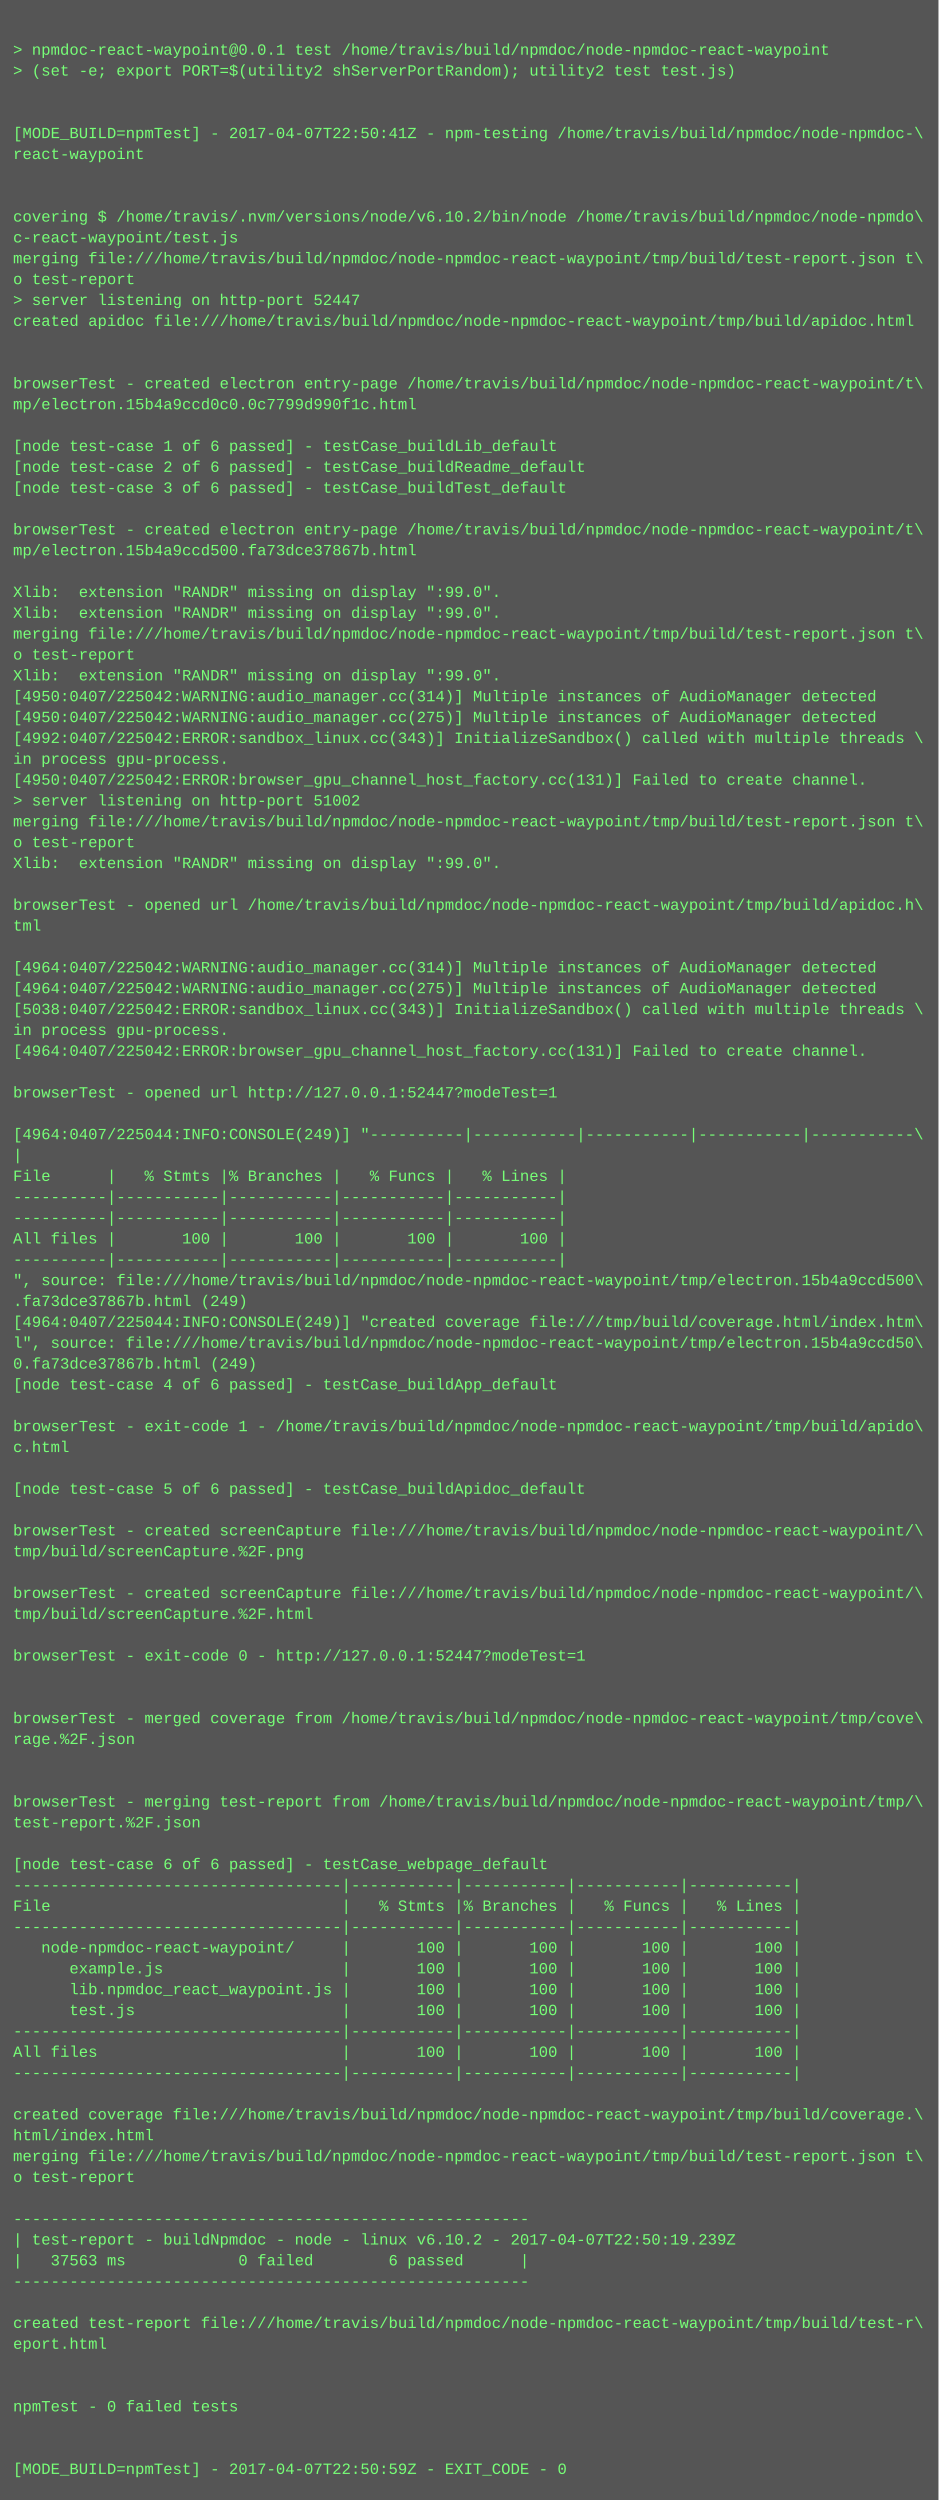
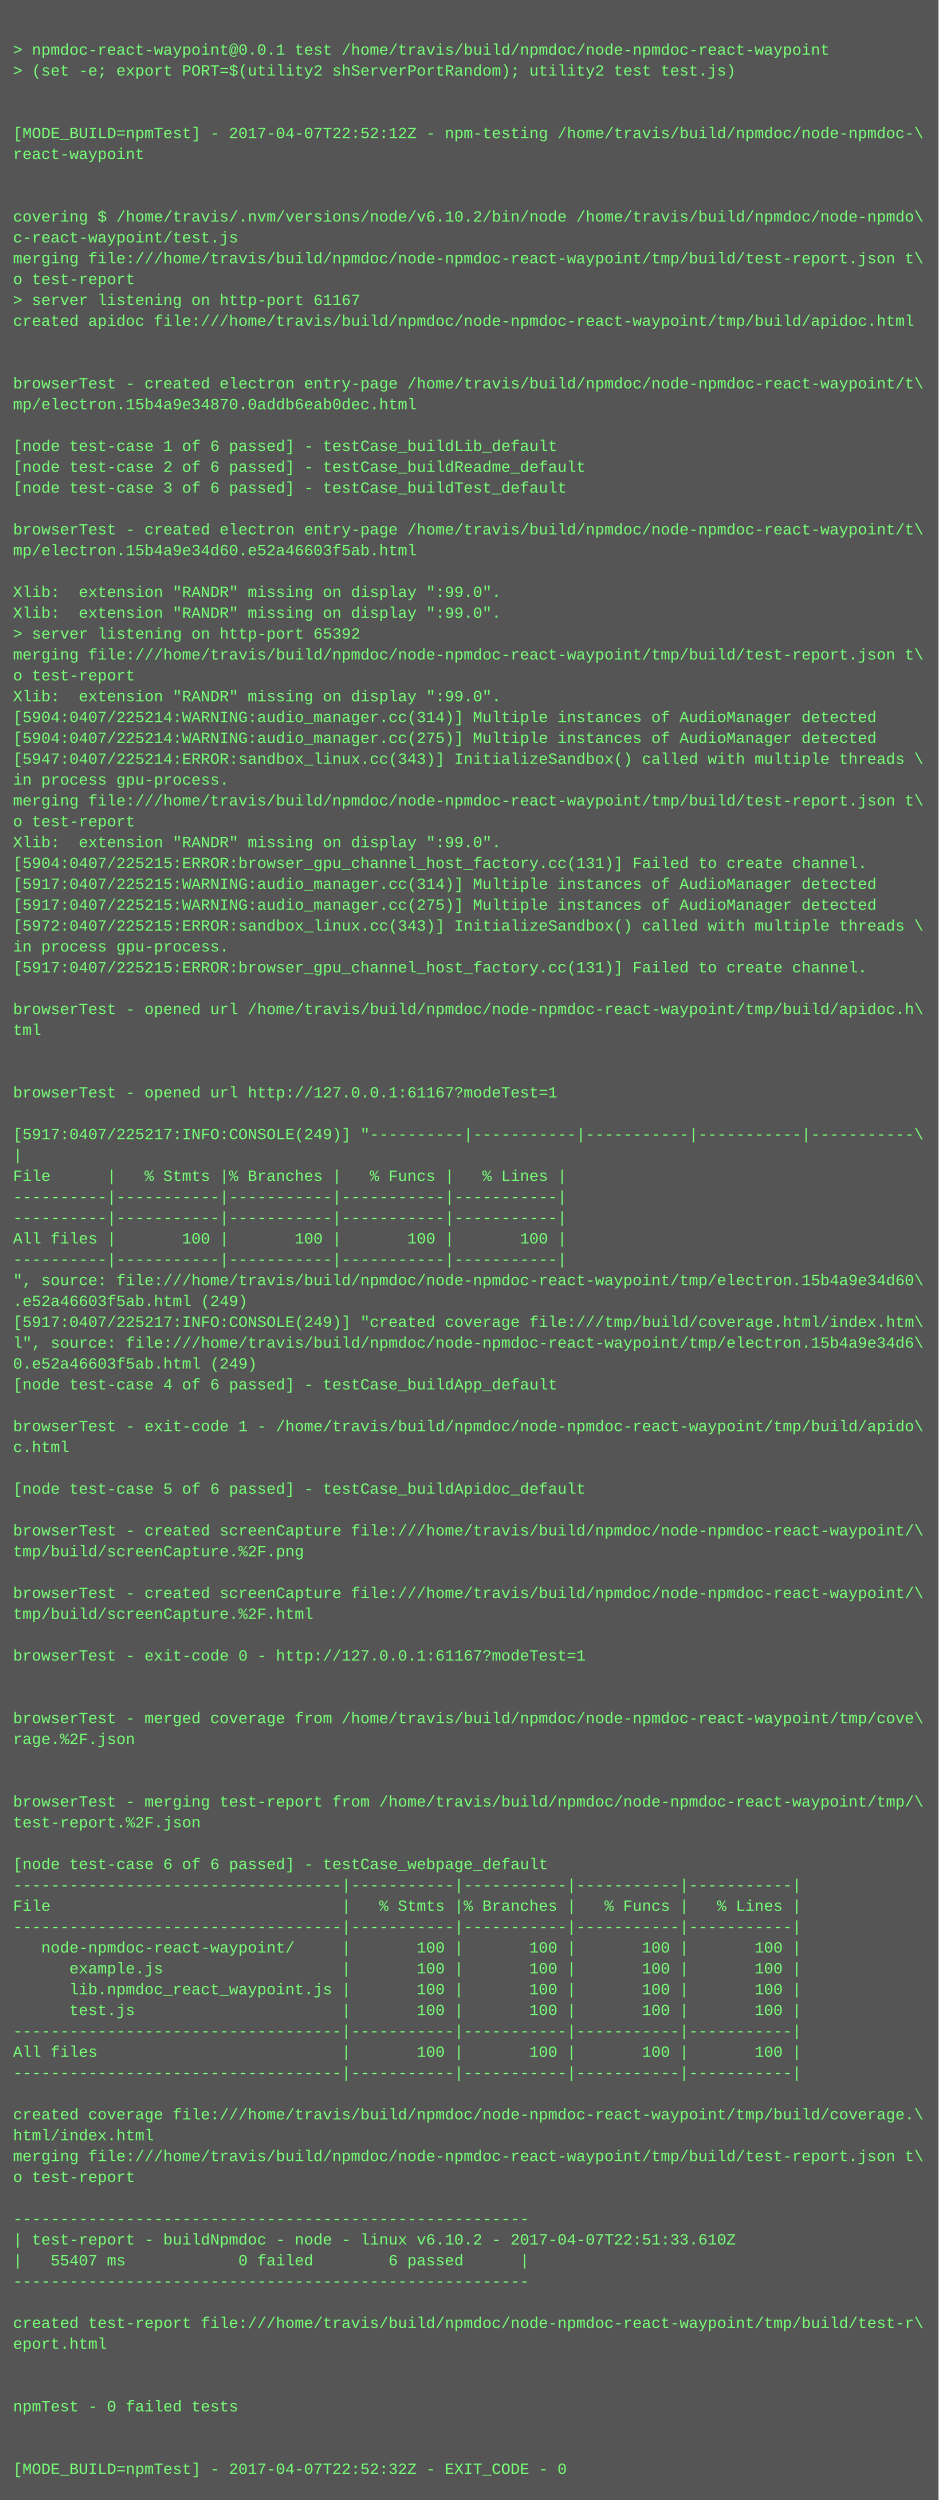
<svg xmlns="http://www.w3.org/2000/svg" height="1918" width="720">
  <rect height="1918" fill="#555" width="720" />
  <text fill="#7f7" font-family="Courier New" font-size="12" xml:space="preserve">
    <tspan x="10" y="26" />
    <tspan x="10" y="42">&gt; npmdoc-react-waypoint@0.0.1 test /home/travis/build/npmdoc/node-npmdoc-react-waypoint</tspan>
    <tspan x="10" y="58">&gt; (set -e; export PORT=$(utility2 shServerPortRandom); utility2 test test.js)</tspan>
    <tspan x="10" y="74" />
    <tspan x="10" y="90" />
-     <tspan x="10" y="106">[MODE_BUILD=npmTest] - 2017-04-07T22:50:41Z - npm-testing /home/travis/build/npmdoc/node-npmdoc-\</tspan>
+     <tspan x="10" y="106">[MODE_BUILD=npmTest] - 2017-04-07T22:52:12Z - npm-testing /home/travis/build/npmdoc/node-npmdoc-\</tspan>
    <tspan x="10" y="122">react-waypoint</tspan>
    <tspan x="10" y="138" />
    <tspan x="10" y="154" />
    <tspan x="10" y="170">covering $ /home/travis/.nvm/versions/node/v6.10.2/bin/node /home/travis/build/npmdoc/node-npmdo\</tspan>
    <tspan x="10" y="186">c-react-waypoint/test.js</tspan>
    <tspan x="10" y="202">merging file:///home/travis/build/npmdoc/node-npmdoc-react-waypoint/tmp/build/test-report.json t\</tspan>
    <tspan x="10" y="218">o test-report</tspan>
-     <tspan x="10" y="234">&gt; server listening on http-port 52447</tspan>
+     <tspan x="10" y="234">&gt; server listening on http-port 61167</tspan>
    <tspan x="10" y="250">created apidoc file:///home/travis/build/npmdoc/node-npmdoc-react-waypoint/tmp/build/apidoc.html</tspan>
    <tspan x="10" y="266" />
    <tspan x="10" y="282" />
    <tspan x="10" y="298">browserTest - created electron entry-page /home/travis/build/npmdoc/node-npmdoc-react-waypoint/t\</tspan>
-     <tspan x="10" y="314">mp/electron.15b4a9ccd0c0.0c7799d990f1c.html</tspan>
+     <tspan x="10" y="314">mp/electron.15b4a9e34870.0addb6eab0dec.html</tspan>
    <tspan x="10" y="330" />
    <tspan x="10" y="346">[node test-case 1 of 6 passed] - testCase_buildLib_default</tspan>
    <tspan x="10" y="362">[node test-case 2 of 6 passed] - testCase_buildReadme_default</tspan>
    <tspan x="10" y="378">[node test-case 3 of 6 passed] - testCase_buildTest_default</tspan>
    <tspan x="10" y="394" />
    <tspan x="10" y="410">browserTest - created electron entry-page /home/travis/build/npmdoc/node-npmdoc-react-waypoint/t\</tspan>
-     <tspan x="10" y="426">mp/electron.15b4a9ccd500.fa73dce37867b.html</tspan>
+     <tspan x="10" y="426">mp/electron.15b4a9e34d60.e52a46603f5ab.html</tspan>
    <tspan x="10" y="442" />
    <tspan x="10" y="458">Xlib:  extension "RANDR" missing on display ":99.0".</tspan>
    <tspan x="10" y="474">Xlib:  extension "RANDR" missing on display ":99.0".</tspan>
-     <tspan x="10" y="490">merging file:///home/travis/build/npmdoc/node-npmdoc-react-waypoint/tmp/build/test-report.json t\</tspan>
-     <tspan x="10" y="506">o test-report</tspan>
-     <tspan x="10" y="522">Xlib:  extension "RANDR" missing on display ":99.0".</tspan>
-     <tspan x="10" y="538">[4950:0407/225042:WARNING:audio_manager.cc(314)] Multiple instances of AudioManager detected</tspan>
-     <tspan x="10" y="554">[4950:0407/225042:WARNING:audio_manager.cc(275)] Multiple instances of AudioManager detected</tspan>
-     <tspan x="10" y="570">[4992:0407/225042:ERROR:sandbox_linux.cc(343)] InitializeSandbox() called with multiple threads \</tspan>
-     <tspan x="10" y="586">in process gpu-process. </tspan>
-     <tspan x="10" y="602">[4950:0407/225042:ERROR:browser_gpu_channel_host_factory.cc(131)] Failed to create channel.</tspan>
-     <tspan x="10" y="618">&gt; server listening on http-port 51002</tspan>
-     <tspan x="10" y="634">merging file:///home/travis/build/npmdoc/node-npmdoc-react-waypoint/tmp/build/test-report.json t\</tspan>
-     <tspan x="10" y="650">o test-report</tspan>
-     <tspan x="10" y="666">Xlib:  extension "RANDR" missing on display ":99.0".</tspan>
-     <tspan x="10" y="682" />
-     <tspan x="10" y="698">browserTest - opened url /home/travis/build/npmdoc/node-npmdoc-react-waypoint/tmp/build/apidoc.h\</tspan>
-     <tspan x="10" y="714">tml</tspan>
-     <tspan x="10" y="730" />
-     <tspan x="10" y="746">[4964:0407/225042:WARNING:audio_manager.cc(314)] Multiple instances of AudioManager detected</tspan>
-     <tspan x="10" y="762">[4964:0407/225042:WARNING:audio_manager.cc(275)] Multiple instances of AudioManager detected</tspan>
-     <tspan x="10" y="778">[5038:0407/225042:ERROR:sandbox_linux.cc(343)] InitializeSandbox() called with multiple threads \</tspan>
-     <tspan x="10" y="794">in process gpu-process. </tspan>
-     <tspan x="10" y="810">[4964:0407/225042:ERROR:browser_gpu_channel_host_factory.cc(131)] Failed to create channel.</tspan>
+     <tspan x="10" y="490">&gt; server listening on http-port 65392</tspan>
+     <tspan x="10" y="506">merging file:///home/travis/build/npmdoc/node-npmdoc-react-waypoint/tmp/build/test-report.json t\</tspan>
+     <tspan x="10" y="522">o test-report</tspan>
+     <tspan x="10" y="538">Xlib:  extension "RANDR" missing on display ":99.0".</tspan>
+     <tspan x="10" y="554">[5904:0407/225214:WARNING:audio_manager.cc(314)] Multiple instances of AudioManager detected</tspan>
+     <tspan x="10" y="570">[5904:0407/225214:WARNING:audio_manager.cc(275)] Multiple instances of AudioManager detected</tspan>
+     <tspan x="10" y="586">[5947:0407/225214:ERROR:sandbox_linux.cc(343)] InitializeSandbox() called with multiple threads \</tspan>
+     <tspan x="10" y="602">in process gpu-process. </tspan>
+     <tspan x="10" y="618">merging file:///home/travis/build/npmdoc/node-npmdoc-react-waypoint/tmp/build/test-report.json t\</tspan>
+     <tspan x="10" y="634">o test-report</tspan>
+     <tspan x="10" y="650">Xlib:  extension "RANDR" missing on display ":99.0".</tspan>
+     <tspan x="10" y="666">[5904:0407/225215:ERROR:browser_gpu_channel_host_factory.cc(131)] Failed to create channel.</tspan>
+     <tspan x="10" y="682">[5917:0407/225215:WARNING:audio_manager.cc(314)] Multiple instances of AudioManager detected</tspan>
+     <tspan x="10" y="698">[5917:0407/225215:WARNING:audio_manager.cc(275)] Multiple instances of AudioManager detected</tspan>
+     <tspan x="10" y="714">[5972:0407/225215:ERROR:sandbox_linux.cc(343)] InitializeSandbox() called with multiple threads \</tspan>
+     <tspan x="10" y="730">in process gpu-process. </tspan>
+     <tspan x="10" y="746">[5917:0407/225215:ERROR:browser_gpu_channel_host_factory.cc(131)] Failed to create channel.</tspan>
+     <tspan x="10" y="762" />
+     <tspan x="10" y="778">browserTest - opened url /home/travis/build/npmdoc/node-npmdoc-react-waypoint/tmp/build/apidoc.h\</tspan>
+     <tspan x="10" y="794">tml</tspan>
+     <tspan x="10" y="810" />
    <tspan x="10" y="826" />
-     <tspan x="10" y="842">browserTest - opened url http://127.0.0.1:52447?modeTest=1</tspan>
+     <tspan x="10" y="842">browserTest - opened url http://127.0.0.1:61167?modeTest=1</tspan>
    <tspan x="10" y="858" />
-     <tspan x="10" y="874">[4964:0407/225044:INFO:CONSOLE(249)] "----------|-----------|-----------|-----------|-----------\</tspan>
+     <tspan x="10" y="874">[5917:0407/225217:INFO:CONSOLE(249)] "----------|-----------|-----------|-----------|-----------\</tspan>
    <tspan x="10" y="890">|</tspan>
    <tspan x="10" y="906">File      |   % Stmts |% Branches |   % Funcs |   % Lines |</tspan>
    <tspan x="10" y="922">----------|-----------|-----------|-----------|-----------|</tspan>
    <tspan x="10" y="938">----------|-----------|-----------|-----------|-----------|</tspan>
    <tspan x="10" y="954">All files |       100 |       100 |       100 |       100 |</tspan>
    <tspan x="10" y="970">----------|-----------|-----------|-----------|-----------|</tspan>
-     <tspan x="10" y="986">", source: file:///home/travis/build/npmdoc/node-npmdoc-react-waypoint/tmp/electron.15b4a9ccd500\</tspan>
-     <tspan x="10" y="1002">.fa73dce37867b.html (249)</tspan>
-     <tspan x="10" y="1018">[4964:0407/225044:INFO:CONSOLE(249)] "created coverage file:///tmp/build/coverage.html/index.htm\</tspan>
-     <tspan x="10" y="1034">l", source: file:///home/travis/build/npmdoc/node-npmdoc-react-waypoint/tmp/electron.15b4a9ccd50\</tspan>
-     <tspan x="10" y="1050">0.fa73dce37867b.html (249)</tspan>
+     <tspan x="10" y="986">", source: file:///home/travis/build/npmdoc/node-npmdoc-react-waypoint/tmp/electron.15b4a9e34d60\</tspan>
+     <tspan x="10" y="1002">.e52a46603f5ab.html (249)</tspan>
+     <tspan x="10" y="1018">[5917:0407/225217:INFO:CONSOLE(249)] "created coverage file:///tmp/build/coverage.html/index.htm\</tspan>
+     <tspan x="10" y="1034">l", source: file:///home/travis/build/npmdoc/node-npmdoc-react-waypoint/tmp/electron.15b4a9e34d6\</tspan>
+     <tspan x="10" y="1050">0.e52a46603f5ab.html (249)</tspan>
    <tspan x="10" y="1066">[node test-case 4 of 6 passed] - testCase_buildApp_default</tspan>
    <tspan x="10" y="1082" />
    <tspan x="10" y="1098">browserTest - exit-code 1 - /home/travis/build/npmdoc/node-npmdoc-react-waypoint/tmp/build/apido\</tspan>
    <tspan x="10" y="1114">c.html</tspan>
    <tspan x="10" y="1130" />
    <tspan x="10" y="1146">[node test-case 5 of 6 passed] - testCase_buildApidoc_default</tspan>
    <tspan x="10" y="1162" />
    <tspan x="10" y="1178">browserTest - created screenCapture file:///home/travis/build/npmdoc/node-npmdoc-react-waypoint/\</tspan>
    <tspan x="10" y="1194">tmp/build/screenCapture.%2F.png</tspan>
    <tspan x="10" y="1210" />
    <tspan x="10" y="1226">browserTest - created screenCapture file:///home/travis/build/npmdoc/node-npmdoc-react-waypoint/\</tspan>
    <tspan x="10" y="1242">tmp/build/screenCapture.%2F.html</tspan>
    <tspan x="10" y="1258" />
-     <tspan x="10" y="1274">browserTest - exit-code 0 - http://127.0.0.1:52447?modeTest=1</tspan>
+     <tspan x="10" y="1274">browserTest - exit-code 0 - http://127.0.0.1:61167?modeTest=1</tspan>
    <tspan x="10" y="1290" />
    <tspan x="10" y="1306" />
    <tspan x="10" y="1322">browserTest - merged coverage from /home/travis/build/npmdoc/node-npmdoc-react-waypoint/tmp/cove\</tspan>
    <tspan x="10" y="1338">rage.%2F.json</tspan>
    <tspan x="10" y="1354" />
    <tspan x="10" y="1370" />
    <tspan x="10" y="1386">browserTest - merging test-report from /home/travis/build/npmdoc/node-npmdoc-react-waypoint/tmp/\</tspan>
    <tspan x="10" y="1402">test-report.%2F.json</tspan>
    <tspan x="10" y="1418" />
    <tspan x="10" y="1434">[node test-case 6 of 6 passed] - testCase_webpage_default</tspan>
    <tspan x="10" y="1450">-----------------------------------|-----------|-----------|-----------|-----------|</tspan>
    <tspan x="10" y="1466">File                               |   % Stmts |% Branches |   % Funcs |   % Lines |</tspan>
    <tspan x="10" y="1482">-----------------------------------|-----------|-----------|-----------|-----------|</tspan>
    <tspan x="10" y="1498">   node-npmdoc-react-waypoint/     |       100 |       100 |       100 |       100 |</tspan>
    <tspan x="10" y="1514">      example.js                   |       100 |       100 |       100 |       100 |</tspan>
    <tspan x="10" y="1530">      lib.npmdoc_react_waypoint.js |       100 |       100 |       100 |       100 |</tspan>
    <tspan x="10" y="1546">      test.js                      |       100 |       100 |       100 |       100 |</tspan>
    <tspan x="10" y="1562">-----------------------------------|-----------|-----------|-----------|-----------|</tspan>
    <tspan x="10" y="1578">All files                          |       100 |       100 |       100 |       100 |</tspan>
    <tspan x="10" y="1594">-----------------------------------|-----------|-----------|-----------|-----------|</tspan>
    <tspan x="10" y="1610" />
    <tspan x="10" y="1626">created coverage file:///home/travis/build/npmdoc/node-npmdoc-react-waypoint/tmp/build/coverage.\</tspan>
    <tspan x="10" y="1642">html/index.html</tspan>
    <tspan x="10" y="1658">merging file:///home/travis/build/npmdoc/node-npmdoc-react-waypoint/tmp/build/test-report.json t\</tspan>
    <tspan x="10" y="1674">o test-report</tspan>
    <tspan x="10" y="1690" />
    <tspan x="10" y="1706">-------------------------------------------------------</tspan>
-     <tspan x="10" y="1722">| test-report - buildNpmdoc - node - linux v6.10.2 - 2017-04-07T22:50:19.239Z</tspan>
-     <tspan x="10" y="1738">|   37563 ms            0 failed        6 passed      |</tspan>
+     <tspan x="10" y="1722">| test-report - buildNpmdoc - node - linux v6.10.2 - 2017-04-07T22:51:33.610Z</tspan>
+     <tspan x="10" y="1738">|   55407 ms            0 failed        6 passed      |</tspan>
    <tspan x="10" y="1754">-------------------------------------------------------</tspan>
    <tspan x="10" y="1770" />
    <tspan x="10" y="1786">created test-report file:///home/travis/build/npmdoc/node-npmdoc-react-waypoint/tmp/build/test-r\</tspan>
    <tspan x="10" y="1802">eport.html</tspan>
    <tspan x="10" y="1818" />
    <tspan x="10" y="1834" />
    <tspan x="10" y="1850">npmTest - 0 failed tests</tspan>
    <tspan x="10" y="1866" />
    <tspan x="10" y="1882" />
-     <tspan x="10" y="1898">[MODE_BUILD=npmTest] - 2017-04-07T22:50:59Z - EXIT_CODE - 0</tspan>
+     <tspan x="10" y="1898">[MODE_BUILD=npmTest] - 2017-04-07T22:52:32Z - EXIT_CODE - 0</tspan>
  </text>
</svg>
